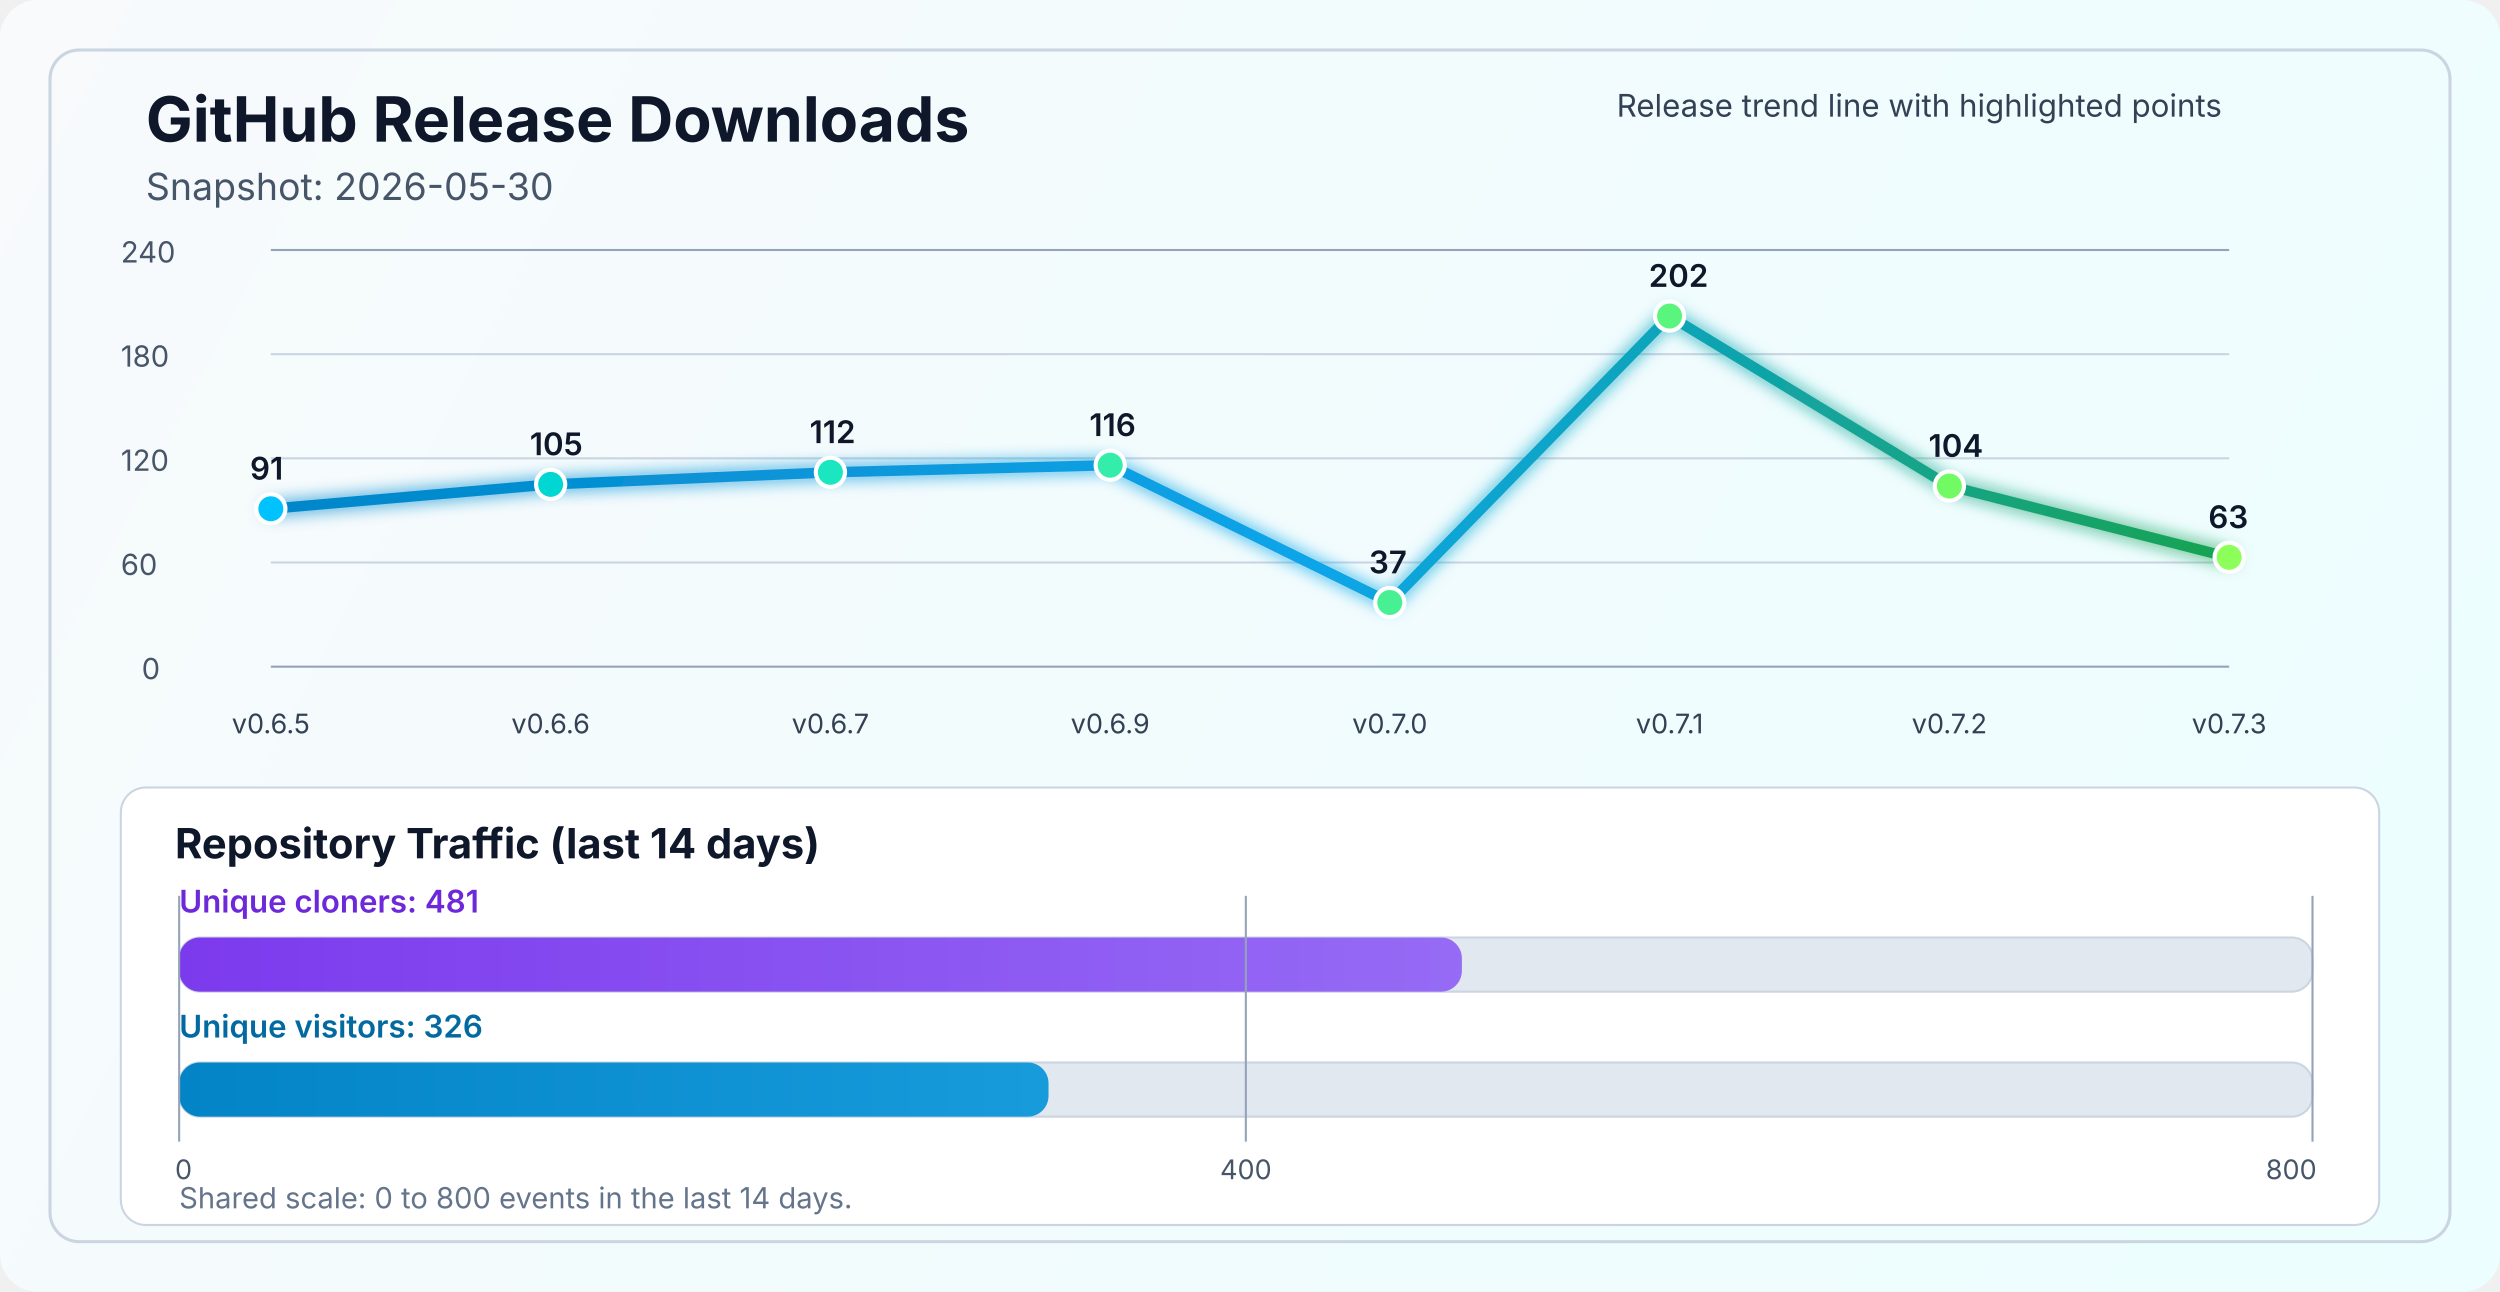
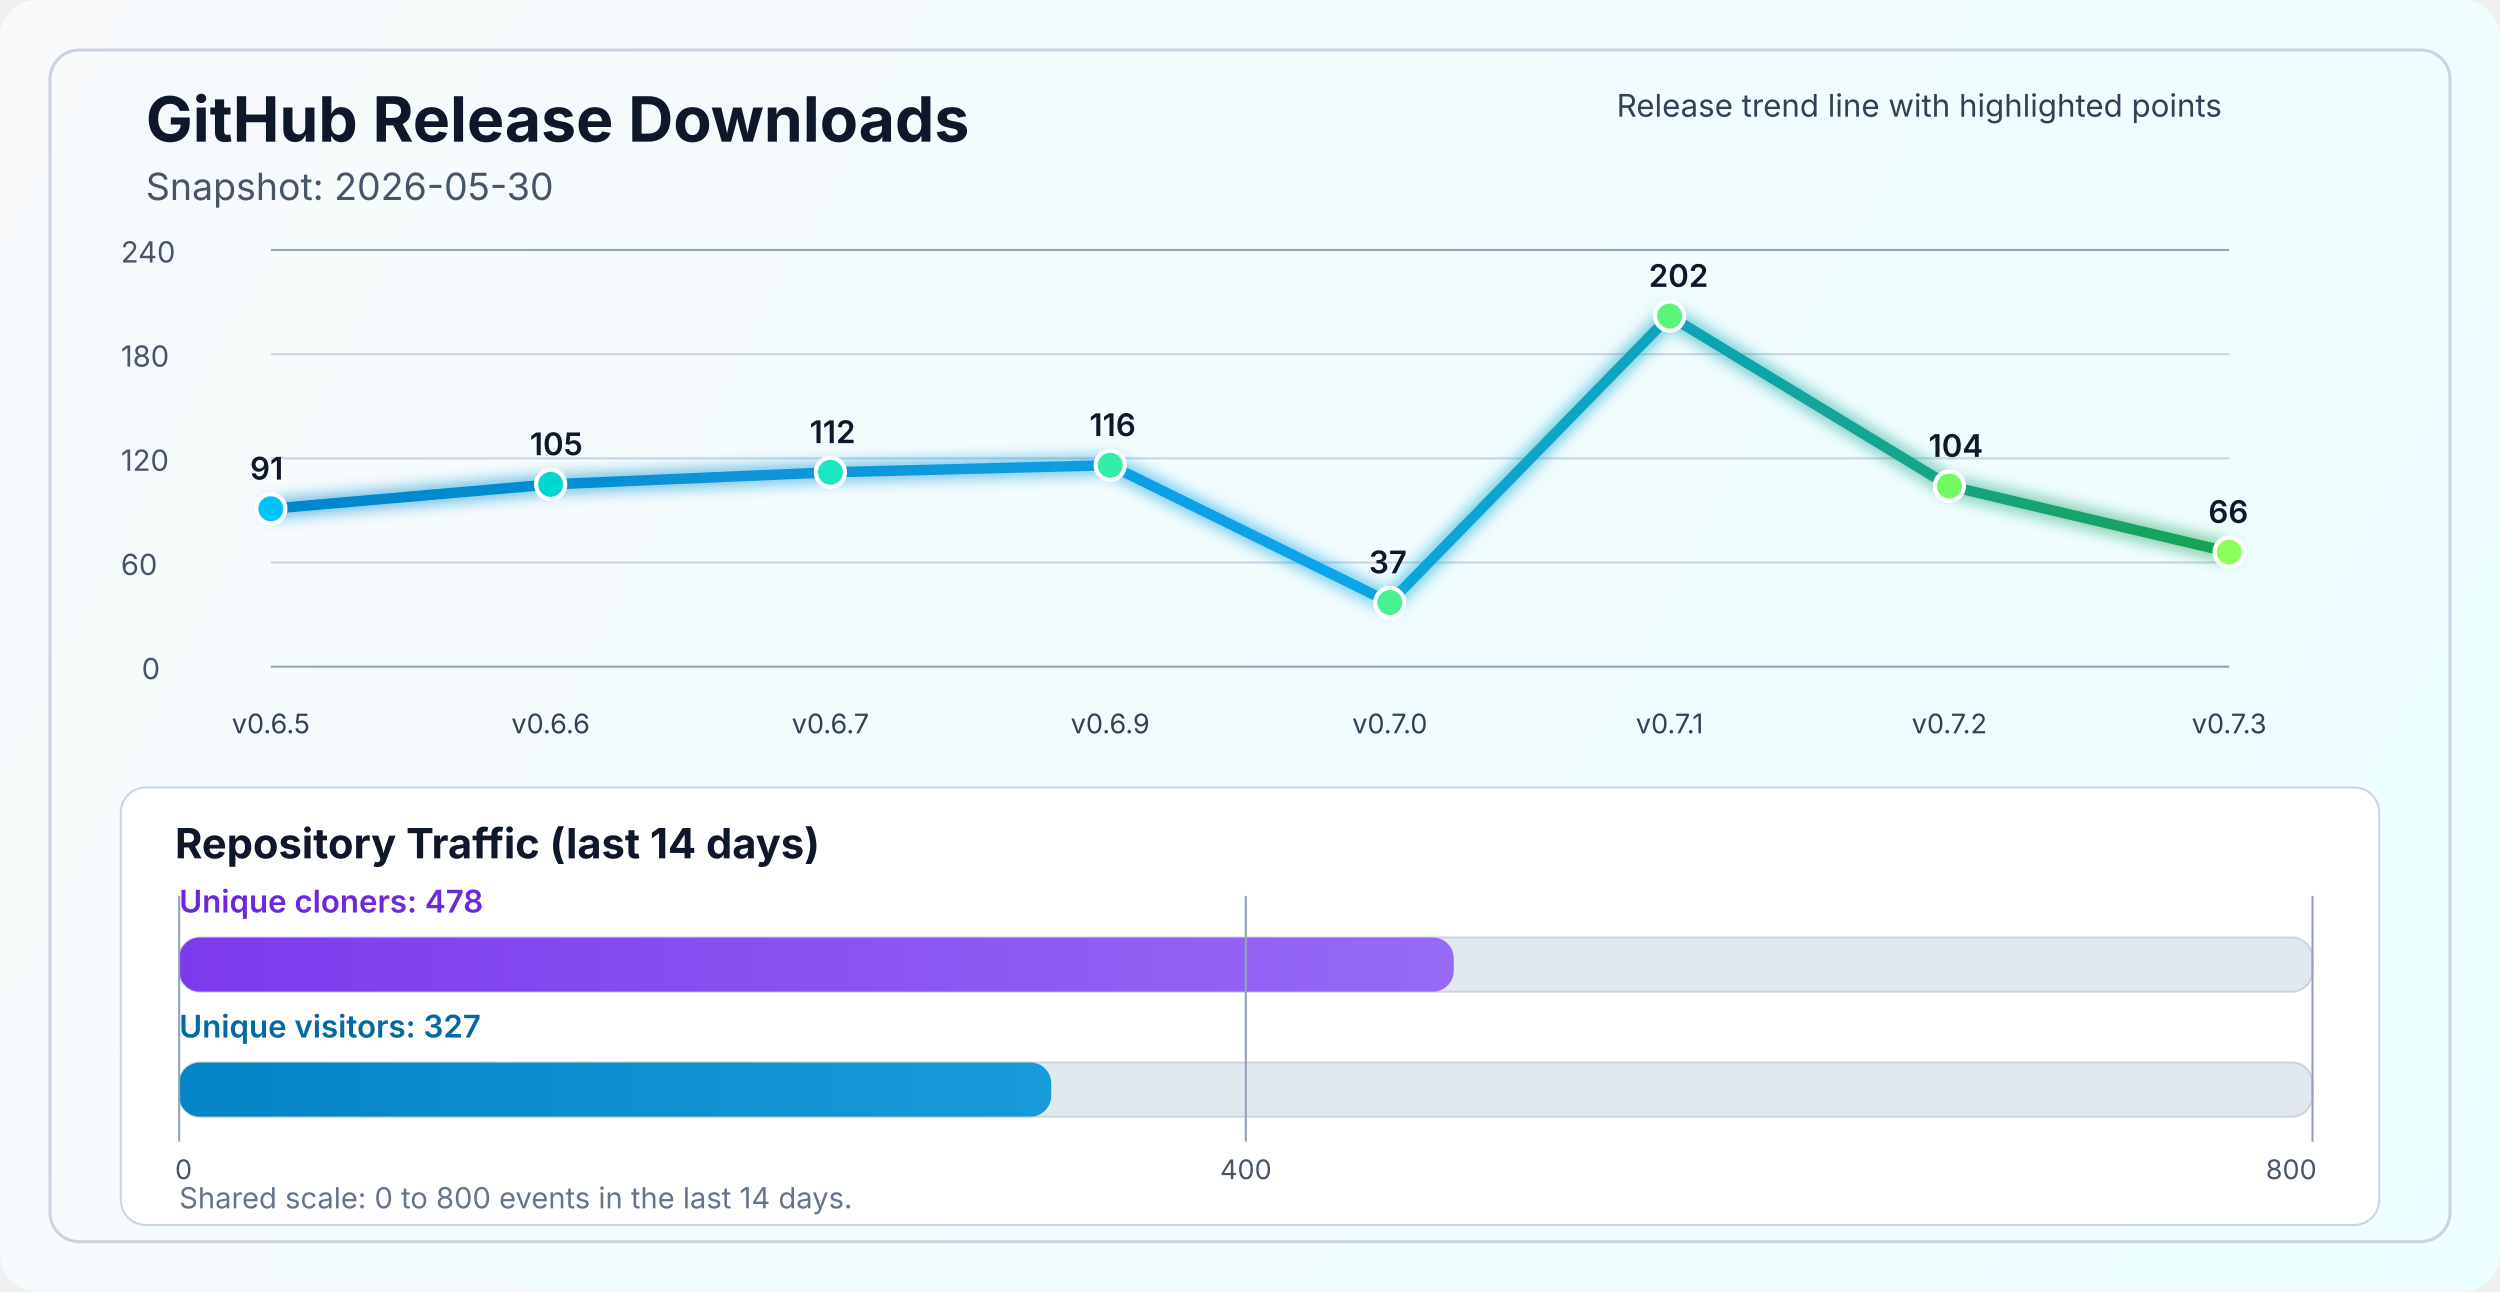
<svg xmlns="http://www.w3.org/2000/svg" width="1200" height="620" viewBox="0 0 1200 620" fill="none" role="img" aria-labelledby="title desc">
  <defs>
    <linearGradient id="bg" x1="0" y1="0" x2="1200" y2="620" gradientUnits="userSpaceOnUse">
      <stop stop-color="#F8FAFC" />
      <stop offset="1" stop-color="#ECFEFF" />
    </linearGradient>
    <linearGradient id="line" x1="130" y1="86" x2="1070" y2="340" gradientUnits="userSpaceOnUse">
      <stop stop-color="#0284C7" />
      <stop offset="0.55" stop-color="#0EA5E9" />
      <stop offset="1" stop-color="#16A34A" />
    </linearGradient>
    <linearGradient id="cloneFill" x1="86" y1="450" x2="1110" y2="450" gradientUnits="userSpaceOnUse">
      <stop stop-color="#7C3AED" />
      <stop offset="1" stop-color="#A78BFA" />
    </linearGradient>
    <linearGradient id="viewFill" x1="86" y1="482" x2="1110" y2="482" gradientUnits="userSpaceOnUse">
      <stop stop-color="#0284C7" />
      <stop offset="1" stop-color="#38BDF8" />
    </linearGradient>
    <filter id="glow" x="-50%" y="-50%" width="200%" height="200%">
      <feGaussianBlur stdDeviation="4" result="blur" />
      <feMerge>
        <feMergeNode in="blur" />
        <feMergeNode in="SourceGraphic" />
      </feMerge>
    </filter>
  </defs>
  <rect width="1200" height="620" rx="18" fill="url(#bg)" />
  <rect x="24" y="24" width="1152" height="572" rx="14" stroke="#CBD5E1" stroke-width="1.5" />
  <text x="70" y="68" fill="#0F172A" font-size="30" font-family="SF Pro Display, -apple-system, BlinkMacSystemFont, Segoe UI, sans-serif" font-weight="700">GitHub Release Downloads</text>
  <text x="70" y="96" fill="#475569" font-size="18" font-family="SF Pro Text, -apple-system, BlinkMacSystemFont, Segoe UI, sans-serif">Snapshot: 2026-05-30</text>
  <line x1="130" y1="320.0" x2="1070" y2="320.0" stroke="#94A3B8" stroke-width="1" />
  <line x1="130" y1="270.0" x2="1070" y2="270.0" stroke="#CBD5E1" stroke-width="1" />
  <line x1="130" y1="220.0" x2="1070" y2="220.0" stroke="#CBD5E1" stroke-width="1" />
  <line x1="130" y1="170.0" x2="1070" y2="170.0" stroke="#CBD5E1" stroke-width="1" />
  <line x1="130" y1="120.0" x2="1070" y2="120.0" stroke="#94A3B8" stroke-width="1" />
  <text x="68" y="326.0" fill="#475569" font-size="14" font-family="SF Pro Text, -apple-system, BlinkMacSystemFont, Segoe UI, sans-serif">0</text>
  <text x="58" y="276.0" fill="#475569" font-size="14" font-family="SF Pro Text, -apple-system, BlinkMacSystemFont, Segoe UI, sans-serif">60</text>
  <text x="58" y="226.0" fill="#475569" font-size="14" font-family="SF Pro Text, -apple-system, BlinkMacSystemFont, Segoe UI, sans-serif">120</text>
  <text x="58" y="176.0" fill="#475569" font-size="14" font-family="SF Pro Text, -apple-system, BlinkMacSystemFont, Segoe UI, sans-serif">180</text>
  <text x="58" y="126.0" fill="#475569" font-size="14" font-family="SF Pro Text, -apple-system, BlinkMacSystemFont, Segoe UI, sans-serif">240</text>
-   <polyline points="130.0,244.2 264.3,232.5 398.6,226.7 532.9,223.3 667.1,289.2 801.4,151.7 935.7,233.3 1070.0,267.5" fill="none" stroke="url(#line)" stroke-width="5" stroke-linecap="round" stroke-linejoin="round" filter="url(#glow)" />
+   <polyline points="130.0,244.2 264.3,232.5 398.6,226.7 532.9,223.3 667.1,289.2 801.4,151.7 935.7,233.3 1070.0,265.0" fill="none" stroke="url(#line)" stroke-width="5" stroke-linecap="round" stroke-linejoin="round" filter="url(#glow)" />
  <circle cx="130.0" cy="244.2" r="7" fill="#00C2FF" stroke="#FFFFFF" stroke-width="2" />
  <circle cx="264.3" cy="232.5" r="7" fill="#00D7D2" stroke="#FFFFFF" stroke-width="2" />
  <circle cx="398.6" cy="226.7" r="7" fill="#1AE7C0" stroke="#FFFFFF" stroke-width="2" />
  <circle cx="532.9" cy="223.3" r="7" fill="#34EDAA" stroke="#FFFFFF" stroke-width="2" />
  <circle cx="667.1" cy="289.2" r="7" fill="#47F193" stroke="#FFFFFF" stroke-width="2" />
  <circle cx="801.4" cy="151.7" r="7" fill="#5AF57D" stroke="#FFFFFF" stroke-width="2" />
  <circle cx="935.7" cy="233.3" r="7" fill="#72FA64" stroke="#FFFFFF" stroke-width="2" />
-   <circle cx="1070.0" cy="267.5" r="7" fill="#8CFF5A" stroke="#FFFFFF" stroke-width="2" />
+   <circle cx="1070.0" cy="265.0" r="7" fill="#8CFF5A" stroke="#FFFFFF" stroke-width="2" />
  <text x="130.0" y="352" text-anchor="middle" fill="#334155" font-size="13" font-family="SF Pro Text, -apple-system, BlinkMacSystemFont, Segoe UI, sans-serif">v0.6.5</text>
  <text x="264.3" y="352" text-anchor="middle" fill="#334155" font-size="13" font-family="SF Pro Text, -apple-system, BlinkMacSystemFont, Segoe UI, sans-serif">v0.6.6</text>
  <text x="398.6" y="352" text-anchor="middle" fill="#334155" font-size="13" font-family="SF Pro Text, -apple-system, BlinkMacSystemFont, Segoe UI, sans-serif">v0.6.7</text>
  <text x="532.9" y="352" text-anchor="middle" fill="#334155" font-size="13" font-family="SF Pro Text, -apple-system, BlinkMacSystemFont, Segoe UI, sans-serif">v0.6.9</text>
  <text x="667.1" y="352" text-anchor="middle" fill="#334155" font-size="13" font-family="SF Pro Text, -apple-system, BlinkMacSystemFont, Segoe UI, sans-serif">v0.7.0</text>
  <text x="801.4" y="352" text-anchor="middle" fill="#334155" font-size="13" font-family="SF Pro Text, -apple-system, BlinkMacSystemFont, Segoe UI, sans-serif">v0.7.1</text>
  <text x="935.7" y="352" text-anchor="middle" fill="#334155" font-size="13" font-family="SF Pro Text, -apple-system, BlinkMacSystemFont, Segoe UI, sans-serif">v0.7.2</text>
  <text x="1070.0" y="352" text-anchor="middle" fill="#334155" font-size="13" font-family="SF Pro Text, -apple-system, BlinkMacSystemFont, Segoe UI, sans-serif">v0.7.3</text>
  <text x="120.0" y="230.2" fill="#0F172A" font-size="15" font-family="SF Pro Text, -apple-system, BlinkMacSystemFont, Segoe UI, sans-serif" font-weight="600">91</text>
  <text x="254.3" y="218.5" fill="#0F172A" font-size="15" font-family="SF Pro Text, -apple-system, BlinkMacSystemFont, Segoe UI, sans-serif" font-weight="600">105</text>
  <text x="388.6" y="212.7" fill="#0F172A" font-size="15" font-family="SF Pro Text, -apple-system, BlinkMacSystemFont, Segoe UI, sans-serif" font-weight="600">112</text>
  <text x="522.9" y="209.3" fill="#0F172A" font-size="15" font-family="SF Pro Text, -apple-system, BlinkMacSystemFont, Segoe UI, sans-serif" font-weight="600">116</text>
  <text x="657.1" y="275.2" fill="#0F172A" font-size="15" font-family="SF Pro Text, -apple-system, BlinkMacSystemFont, Segoe UI, sans-serif" font-weight="600">37</text>
  <text x="791.4" y="137.7" fill="#0F172A" font-size="15" font-family="SF Pro Text, -apple-system, BlinkMacSystemFont, Segoe UI, sans-serif" font-weight="600">202</text>
  <text x="925.7" y="219.3" fill="#0F172A" font-size="15" font-family="SF Pro Text, -apple-system, BlinkMacSystemFont, Segoe UI, sans-serif" font-weight="600">104</text>
-   <text x="1060.0" y="253.5" fill="#0F172A" font-size="15" font-family="SF Pro Text, -apple-system, BlinkMacSystemFont, Segoe UI, sans-serif" font-weight="600">63</text>
+   <text x="1060.0" y="251.0" fill="#0F172A" font-size="15" font-family="SF Pro Text, -apple-system, BlinkMacSystemFont, Segoe UI, sans-serif" font-weight="600">66</text>
  <text x="776" y="56" fill="#334155" font-size="15" font-family="SF Pro Text, -apple-system, BlinkMacSystemFont, Segoe UI, sans-serif">Release trend line with highlighted points</text>
  <rect x="58" y="378" width="1084" height="210" rx="12" fill="#FFFFFF" stroke="#CBD5E1" stroke-width="1" />
  <text x="84" y="412" fill="#0F172A" font-size="20" font-family="SF Pro Text, -apple-system, BlinkMacSystemFont, Segoe UI, sans-serif" font-weight="700">Repository Traffic (last 14 days)</text>
-   <text x="86" y="438" fill="#6D28D9" font-size="15" font-family="SF Pro Text, -apple-system, BlinkMacSystemFont, Segoe UI, sans-serif" font-weight="600">Unique cloners: 481</text>
+   <text x="86" y="438" fill="#6D28D9" font-size="15" font-family="SF Pro Text, -apple-system, BlinkMacSystemFont, Segoe UI, sans-serif" font-weight="600">Unique cloners: 478</text>
  <rect x="86" y="450" width="1024" height="26" rx="10" fill="#E2E8F0" stroke="#CBD5E1" stroke-width="1" />
-   <rect x="86" y="450" width="615.7" height="26" rx="10" fill="url(#cloneFill)" />
-   <text x="86" y="498" fill="#0369A1" font-size="15" font-family="SF Pro Text, -apple-system, BlinkMacSystemFont, Segoe UI, sans-serif" font-weight="600">Unique visitors: 326</text>
+   <rect x="86" y="450" width="611.8" height="26" rx="10" fill="url(#cloneFill)" />
+   <text x="86" y="498" fill="#0369A1" font-size="15" font-family="SF Pro Text, -apple-system, BlinkMacSystemFont, Segoe UI, sans-serif" font-weight="600">Unique visitors: 327</text>
  <rect x="86" y="510" width="1024" height="26" rx="10" fill="#E2E8F0" stroke="#CBD5E1" stroke-width="1" />
-   <rect x="86" y="510" width="417.3" height="26" rx="10" fill="url(#viewFill)" />
+   <rect x="86" y="510" width="418.6" height="26" rx="10" fill="url(#viewFill)" />
  <line x1="86" y1="430" x2="86" y2="548" stroke="#94A3B8" stroke-width="1" />
  <line x1="598.0" y1="430" x2="598.0" y2="548" stroke="#94A3B8" stroke-width="1" />
  <line x1="1110" y1="430" x2="1110" y2="548" stroke="#94A3B8" stroke-width="1" />
  <text x="84" y="566" text-anchor="start" fill="#475569" font-size="13" font-family="SF Pro Text, -apple-system, BlinkMacSystemFont, Segoe UI, sans-serif">0</text>
  <text x="598.0" y="566" text-anchor="middle" fill="#475569" font-size="13" font-family="SF Pro Text, -apple-system, BlinkMacSystemFont, Segoe UI, sans-serif">400</text>
  <text x="1112" y="566" text-anchor="end" fill="#475569" font-size="13" font-family="SF Pro Text, -apple-system, BlinkMacSystemFont, Segoe UI, sans-serif">800</text>
  <text x="86" y="580" fill="#64748B" font-size="14" font-family="SF Pro Text, -apple-system, BlinkMacSystemFont, Segoe UI, sans-serif">Shared scale: 0 to 800 events in the last 14 days.</text>
</svg>
